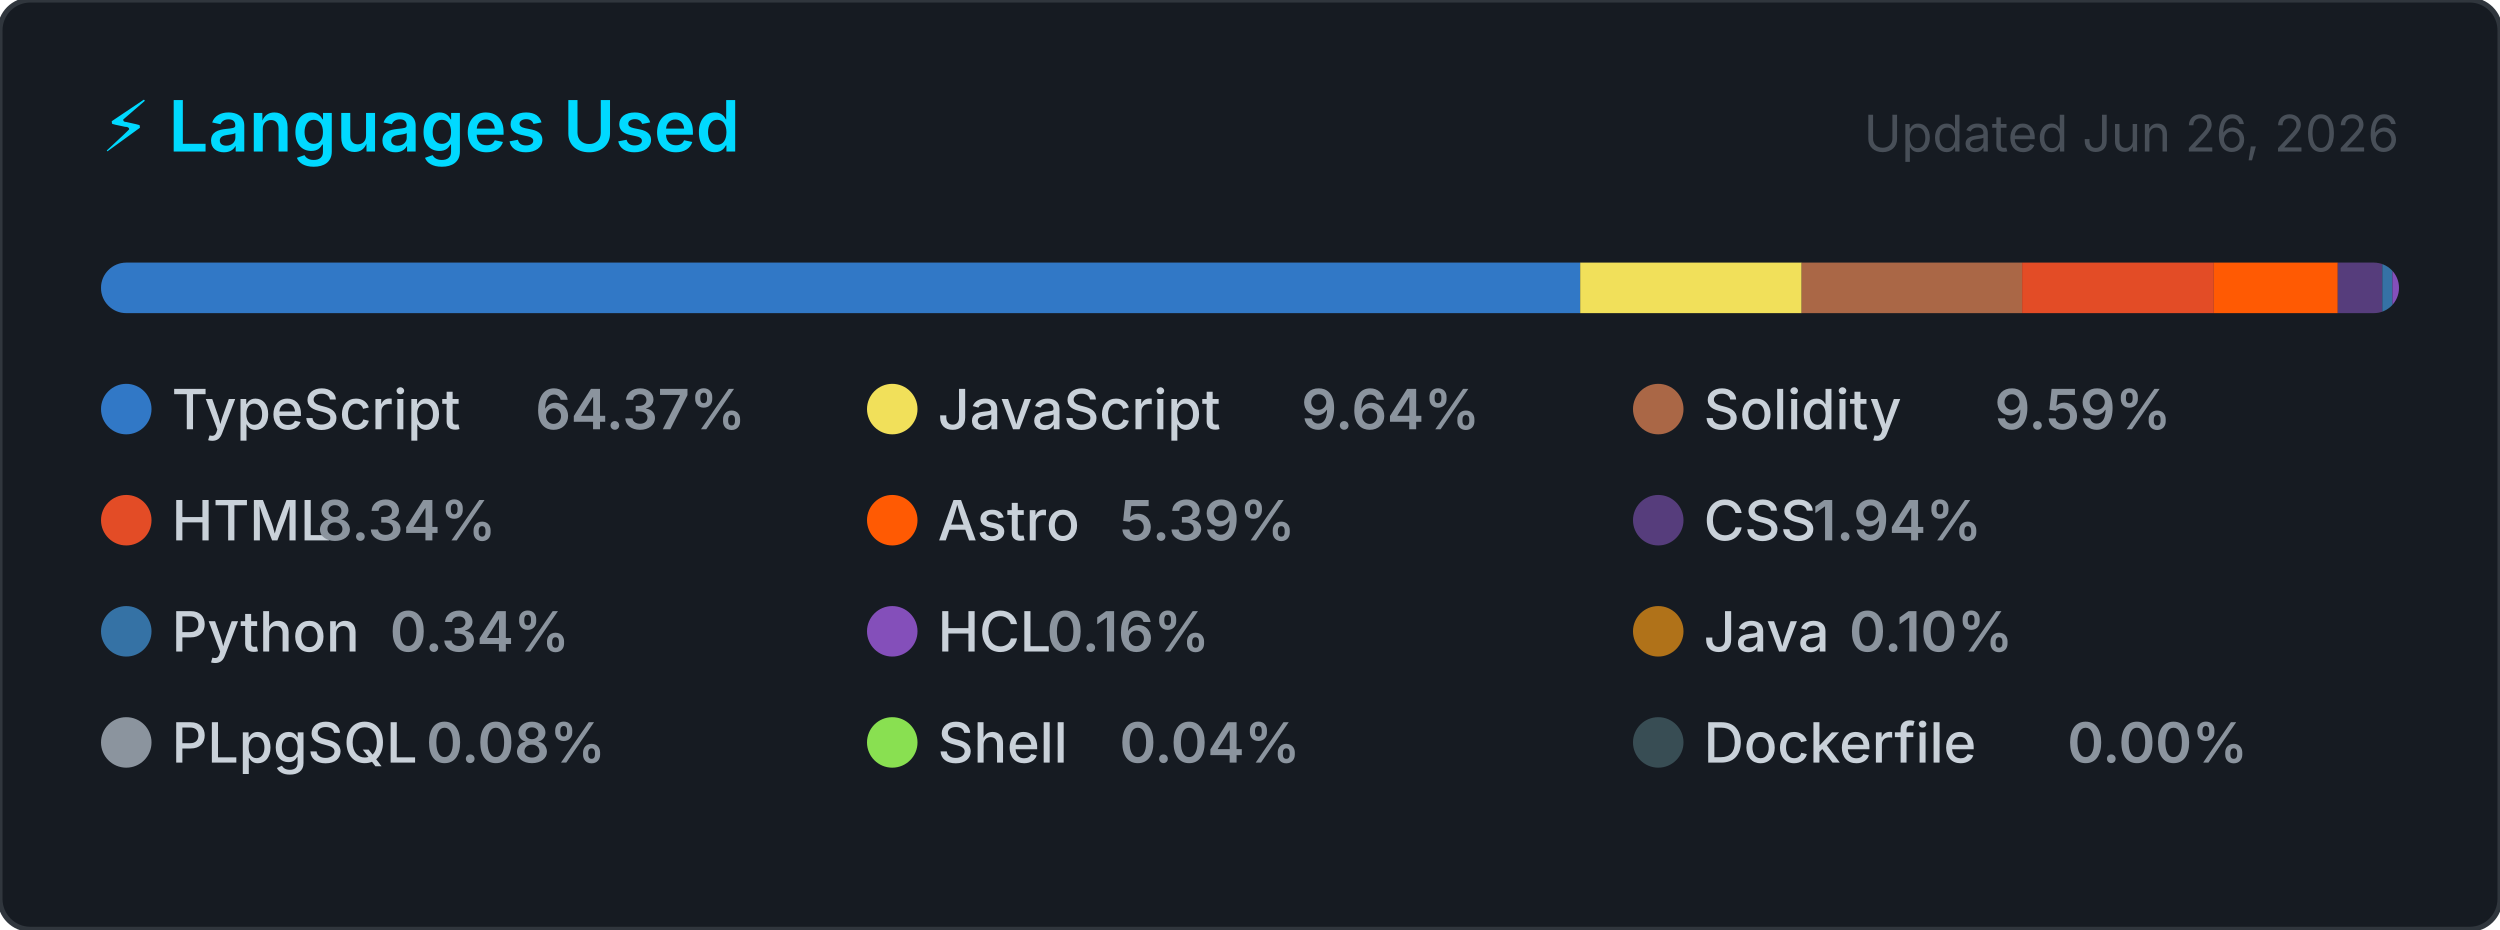
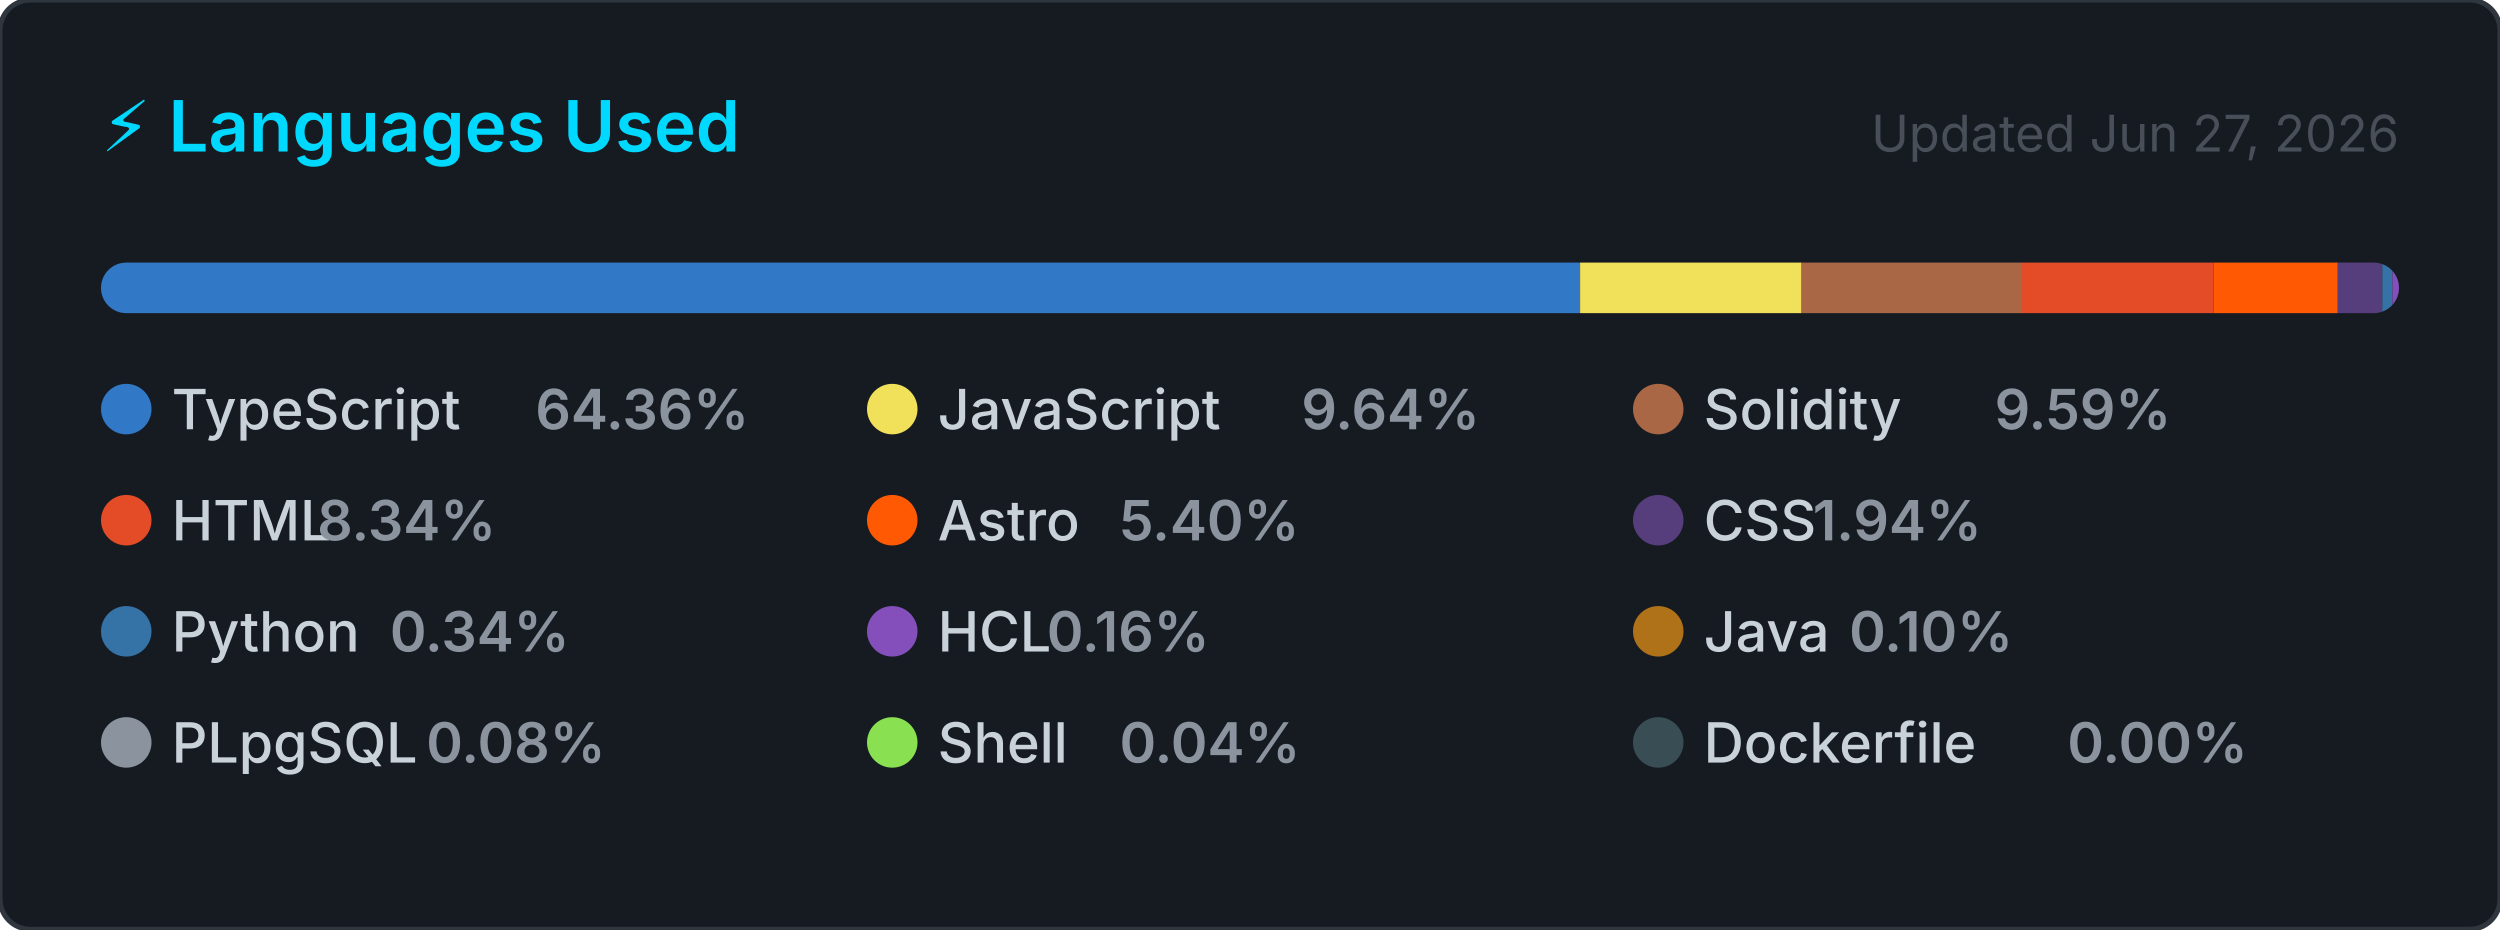
<svg xmlns="http://www.w3.org/2000/svg" width="495" height="184" viewBox="0 0 495 184" role="img" aria-label="Top programming languages for CallejaJ">
  <style>
    .card      { fill: #161b22; stroke: #30363d; stroke-width: 1; }
    .title     { font: 600 14px -apple-system, BlinkMacSystemFont, 'Segoe UI', sans-serif; fill: #00D9FF; }
    .updated   { font: 400 10px -apple-system, BlinkMacSystemFont, 'Segoe UI', sans-serif; fill: #484f58; }
    .lang-name { font: 500 11px -apple-system, BlinkMacSystemFont, 'Segoe UI', sans-serif; fill: #c9d1d9; }
    .lang-pct  { font: 600 11px -apple-system, BlinkMacSystemFont, 'Segoe UI', sans-serif; fill: #8b949e; }
  </style>
  <defs>
    <clipPath id="bar-clip">
      <rect x="20" y="52" width="455" height="10" rx="5" />
    </clipPath>
  </defs>
  <rect width="495" height="184" rx="6" ry="6" class="card" />
  <text x="20" y="30" class="title">⚡ Languages Used</text>
-   <text x="475" y="30" class="updated" text-anchor="end">Updated Jun 26, 2026</text>
+   <text x="475" y="30" class="updated" text-anchor="end">Updated Jun 27, 2026</text>
  <rect x="20" y="52" width="455" height="10" rx="5" fill="#21262d" />
  <g clip-path="url(#bar-clip)">
-     <rect x="20.00" y="52" width="292.88" height="10" fill="#3178c6" />
-     <rect x="312.88" y="52" width="43.85" height="10" fill="#f1e05a" />
-     <rect x="356.73" y="52" width="43.65" height="10" fill="#AA6746" />
-     <rect x="400.38" y="52" width="37.96" height="10" fill="#e34c26" />
-     <rect x="438.34" y="52" width="24.54" height="10" fill="#ff5a03" />
+     <rect x="20.00" y="52" width="292.86" height="10" fill="#3178c6" />
+     <rect x="312.86" y="52" width="43.85" height="10" fill="#f1e05a" />
+     <rect x="356.71" y="52" width="43.65" height="10" fill="#AA6746" />
+     <rect x="400.35" y="52" width="37.95" height="10" fill="#e34c26" />
+     <rect x="438.31" y="52" width="24.57" height="10" fill="#ff5a03" />
    <rect x="462.88" y="52" width="8.82" height="10" fill="#563d7c" />
    <rect x="471.70" y="52" width="2.00" height="10" fill="#3572A5" />
    <rect x="473.70" y="52" width="2.00" height="10" fill="#844FBA" />
    <rect x="475.70" y="52" width="2.00" height="10" fill="#b07219" />
    <rect x="477.70" y="52" width="2.00" height="10" fill="#8b949e" />
    <rect x="479.70" y="52" width="2.00" height="10" fill="#89e051" />
    <rect x="481.70" y="52" width="2.00" height="10" fill="#384d54" />
  </g>
  <g transform="translate(20, 76)">
    <circle cx="5" cy="5" r="5" fill="#3178c6" />
    <text x="14" y="9" class="lang-name">TypeScript</text>
-     <text x="14" y="9" class="lang-pct" dx="72">64.37%</text>
+     <text x="14" y="9" class="lang-pct" dx="72">64.36%</text>
  </g>
  <g transform="translate(171.6667, 76)">
    <circle cx="5" cy="5" r="5" fill="#f1e05a" />
    <text x="14" y="9" class="lang-name">JavaScript</text>
    <text x="14" y="9" class="lang-pct" dx="72">9.64%</text>
  </g>
  <g transform="translate(323.3333, 76)">
    <circle cx="5" cy="5" r="5" fill="#AA6746" />
    <text x="14" y="9" class="lang-name">Solidity</text>
    <text x="14" y="9" class="lang-pct" dx="57.6">9.59%</text>
  </g>
  <g transform="translate(20, 98)">
    <circle cx="5" cy="5" r="5" fill="#e34c26" />
    <text x="14" y="9" class="lang-name">HTML</text>
    <text x="14" y="9" class="lang-pct" dx="28.8">8.34%</text>
  </g>
  <g transform="translate(171.6667, 98)">
    <circle cx="5" cy="5" r="5" fill="#ff5a03" />
    <text x="14" y="9" class="lang-name">Astro</text>
-     <text x="14" y="9" class="lang-pct" dx="36">5.39%</text>
+     <text x="14" y="9" class="lang-pct" dx="36">5.40%</text>
  </g>
  <g transform="translate(323.3333, 98)">
    <circle cx="5" cy="5" r="5" fill="#563d7c" />
    <text x="14" y="9" class="lang-name">CSS</text>
    <text x="14" y="9" class="lang-pct" dx="21.6">1.94%</text>
  </g>
  <g transform="translate(20, 120)">
    <circle cx="5" cy="5" r="5" fill="#3572A5" />
    <text x="14" y="9" class="lang-name">Python</text>
    <text x="14" y="9" class="lang-pct" dx="43.2">0.34%</text>
  </g>
  <g transform="translate(171.6667, 120)">
    <circle cx="5" cy="5" r="5" fill="#844FBA" />
    <text x="14" y="9" class="lang-name">HCL</text>
    <text x="14" y="9" class="lang-pct" dx="21.6">0.16%</text>
  </g>
  <g transform="translate(323.3333, 120)">
    <circle cx="5" cy="5" r="5" fill="#b07219" />
    <text x="14" y="9" class="lang-name">Java</text>
    <text x="14" y="9" class="lang-pct" dx="28.8">0.10%</text>
  </g>
  <g transform="translate(20, 142)">
    <circle cx="5" cy="5" r="5" fill="#8b949e" />
    <text x="14" y="9" class="lang-name">PLpgSQL</text>
    <text x="14" y="9" class="lang-pct" dx="50.4">0.08%</text>
  </g>
  <g transform="translate(171.6667, 142)">
    <circle cx="5" cy="5" r="5" fill="#89e051" />
    <text x="14" y="9" class="lang-name">Shell</text>
    <text x="14" y="9" class="lang-pct" dx="36">0.04%</text>
  </g>
  <g transform="translate(323.3333, 142)">
    <circle cx="5" cy="5" r="5" fill="#384d54" />
    <text x="14" y="9" class="lang-name">Dockerfile</text>
    <text x="14" y="9" class="lang-pct" dx="72">0.00%</text>
  </g>
</svg>
